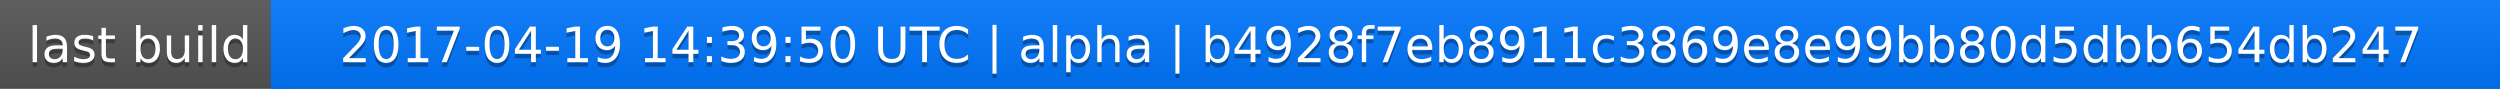
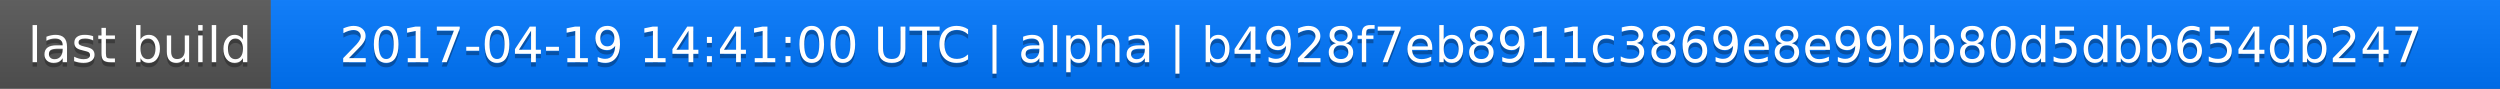
<svg xmlns="http://www.w3.org/2000/svg" width="563" height="20">
  <linearGradient id="a" x2="0" y2="100%">
    <stop offset="0" stop-color="#bbb" stop-opacity=".1" />
    <stop offset="1" stop-opacity=".1" />
  </linearGradient>
  <rect rx="0" width="563" height="20" fill="#555" />
  <rect rx="0" x="61" width="502" height="20" fill="#07f" />
  <path fill="#07f" d="M61 0h4v20h-4z" />
  <rect rx="0" width="563" height="20" fill="url(#a)" />
  <g fill="#fff" text-anchor="middle" font-family="DejaVu Sans,Verdana,Geneva,sans-serif" font-size="11">
    <text x="31.5" y="15" fill="#010101" fill-opacity=".3">last build</text>
    <text x="31.5" y="14">last build</text>
-     <text x="311" y="15" fill="#010101" fill-opacity=".3">2017-04-19 14:39:50 UTC | alpha | b4928f7eb8911c3869e8e99bb80d5dbb654db247</text>
-     <text x="311" y="14">2017-04-19 14:39:50 UTC | alpha | b4928f7eb8911c3869e8e99bb80d5dbb654db247</text>
+     <text x="311" y="15" fill="#010101" fill-opacity=".3">2017-04-19 14:41:00 UTC | alpha | b4928f7eb8911c3869e8e99bb80d5dbb654db247</text>
+     <text x="311" y="14">2017-04-19 14:41:00 UTC | alpha | b4928f7eb8911c3869e8e99bb80d5dbb654db247</text>
  </g>
</svg>
